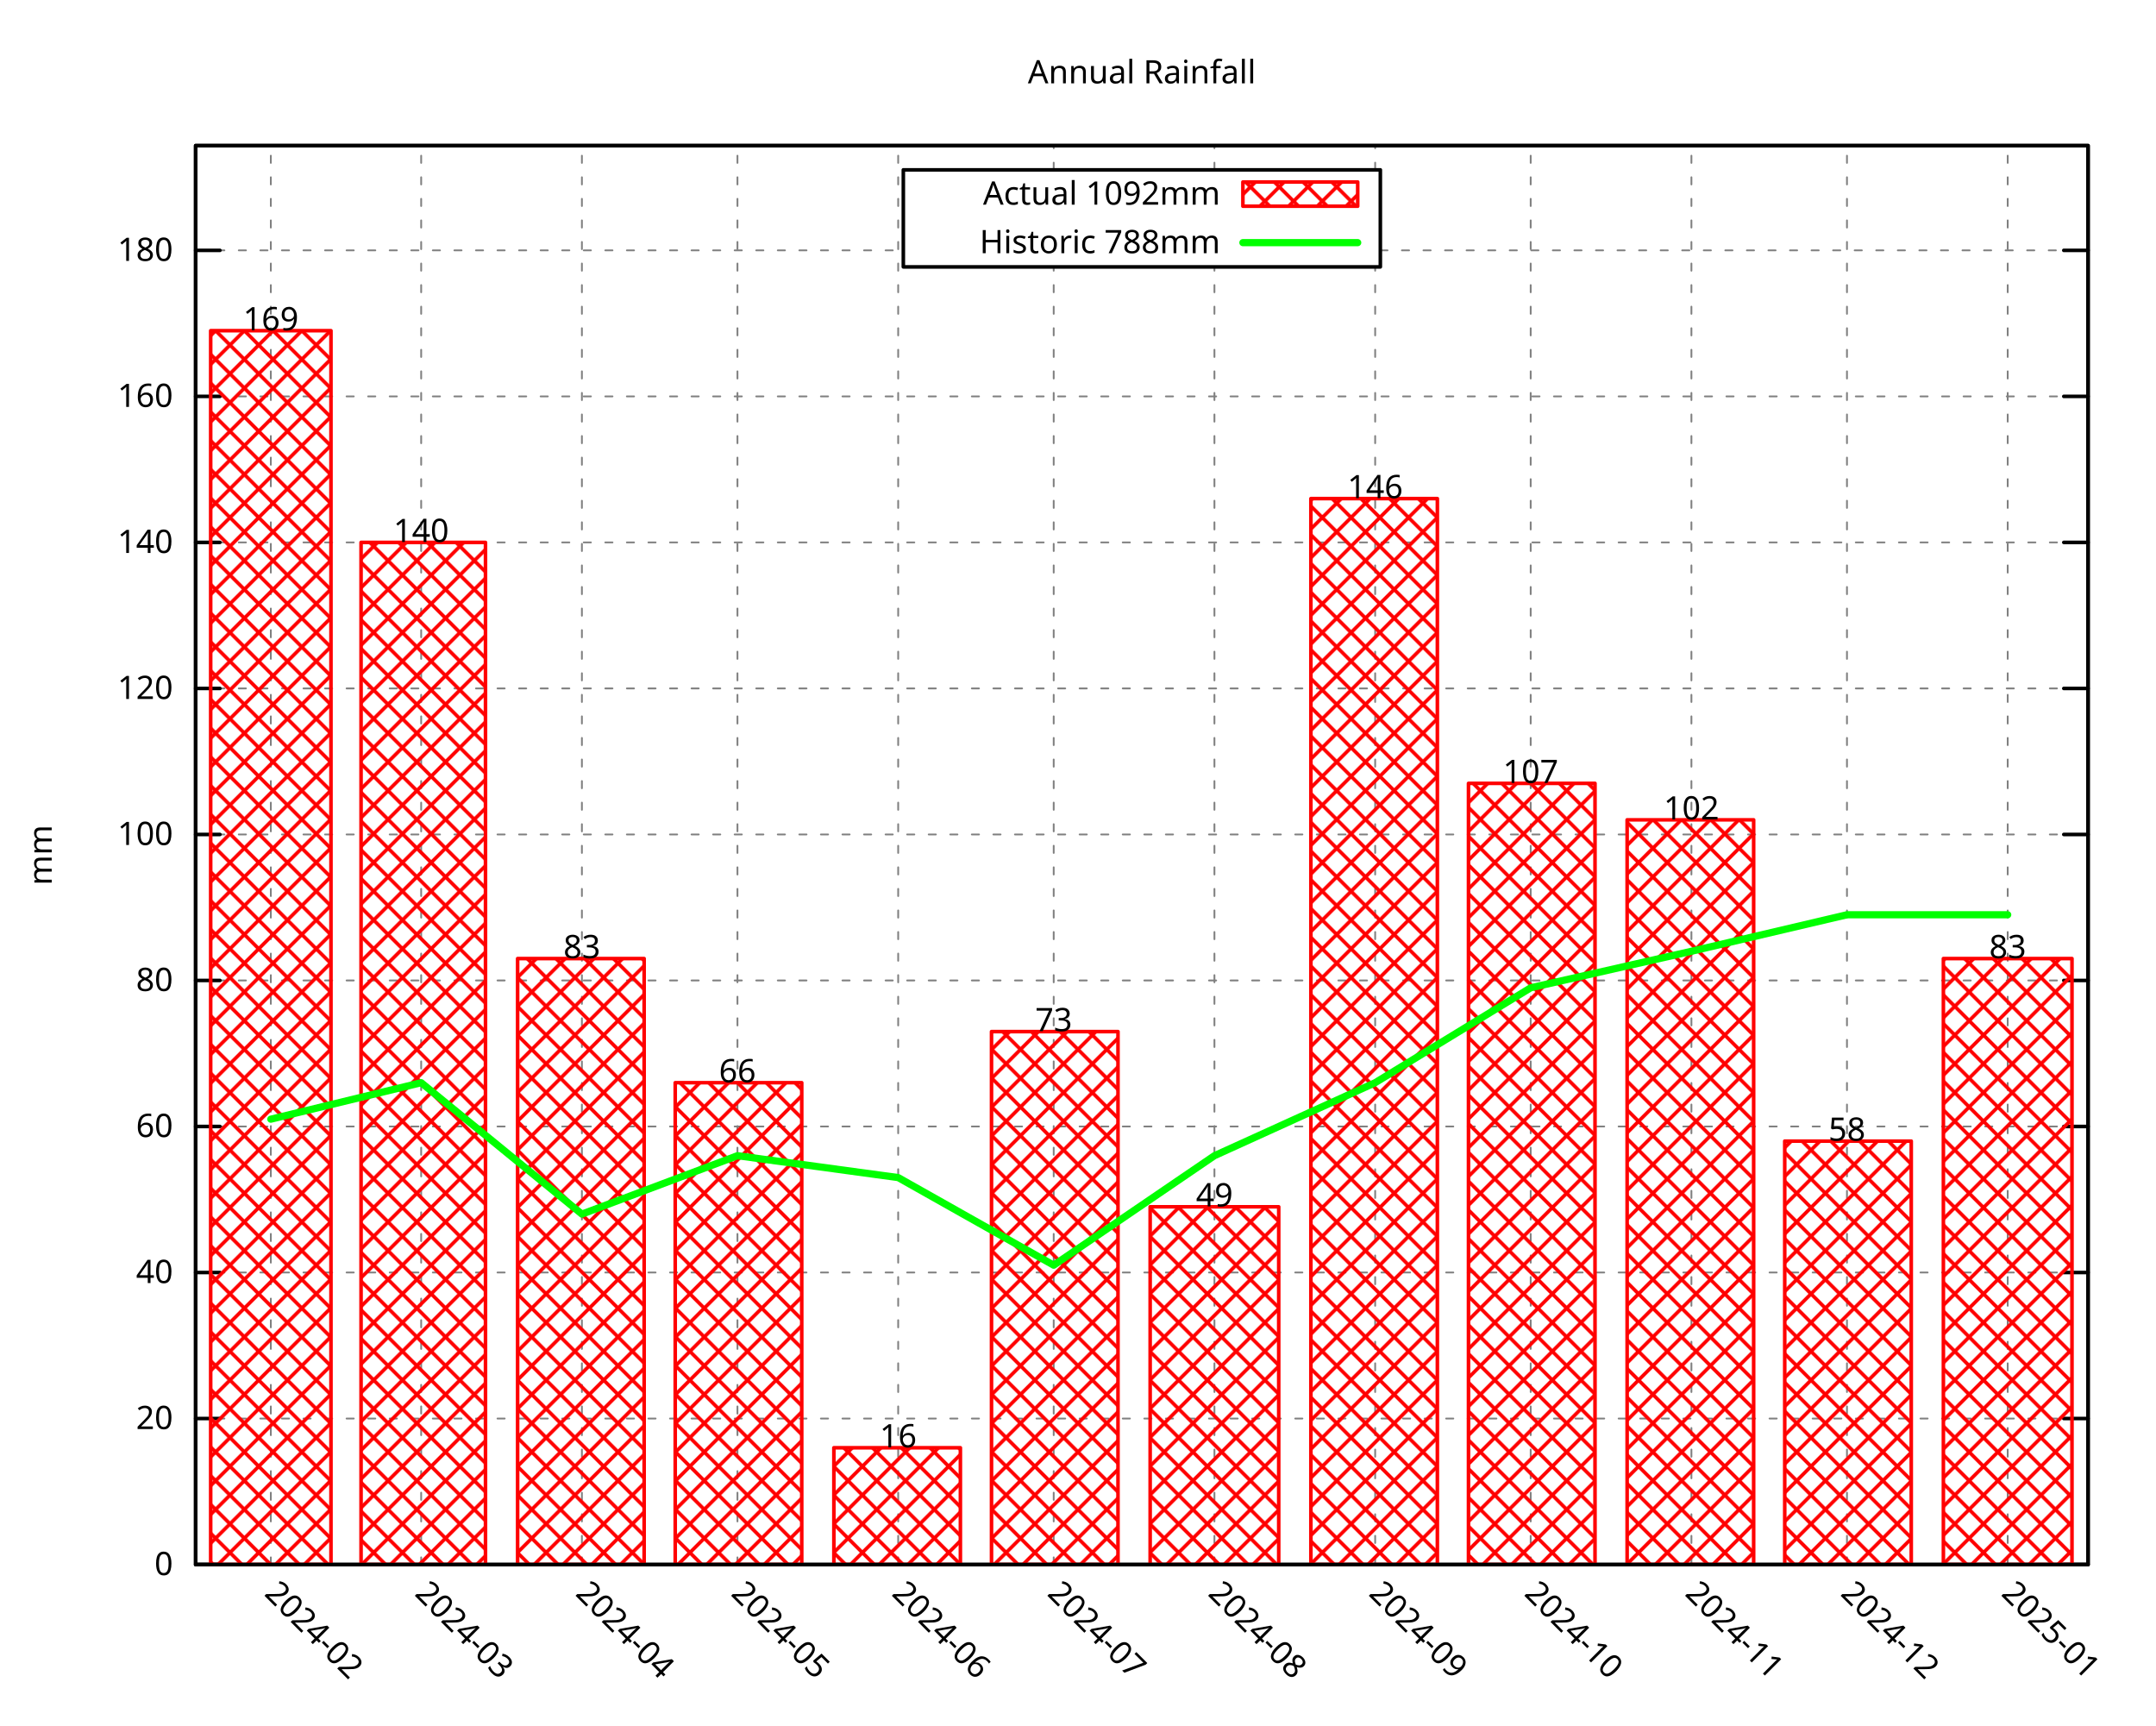
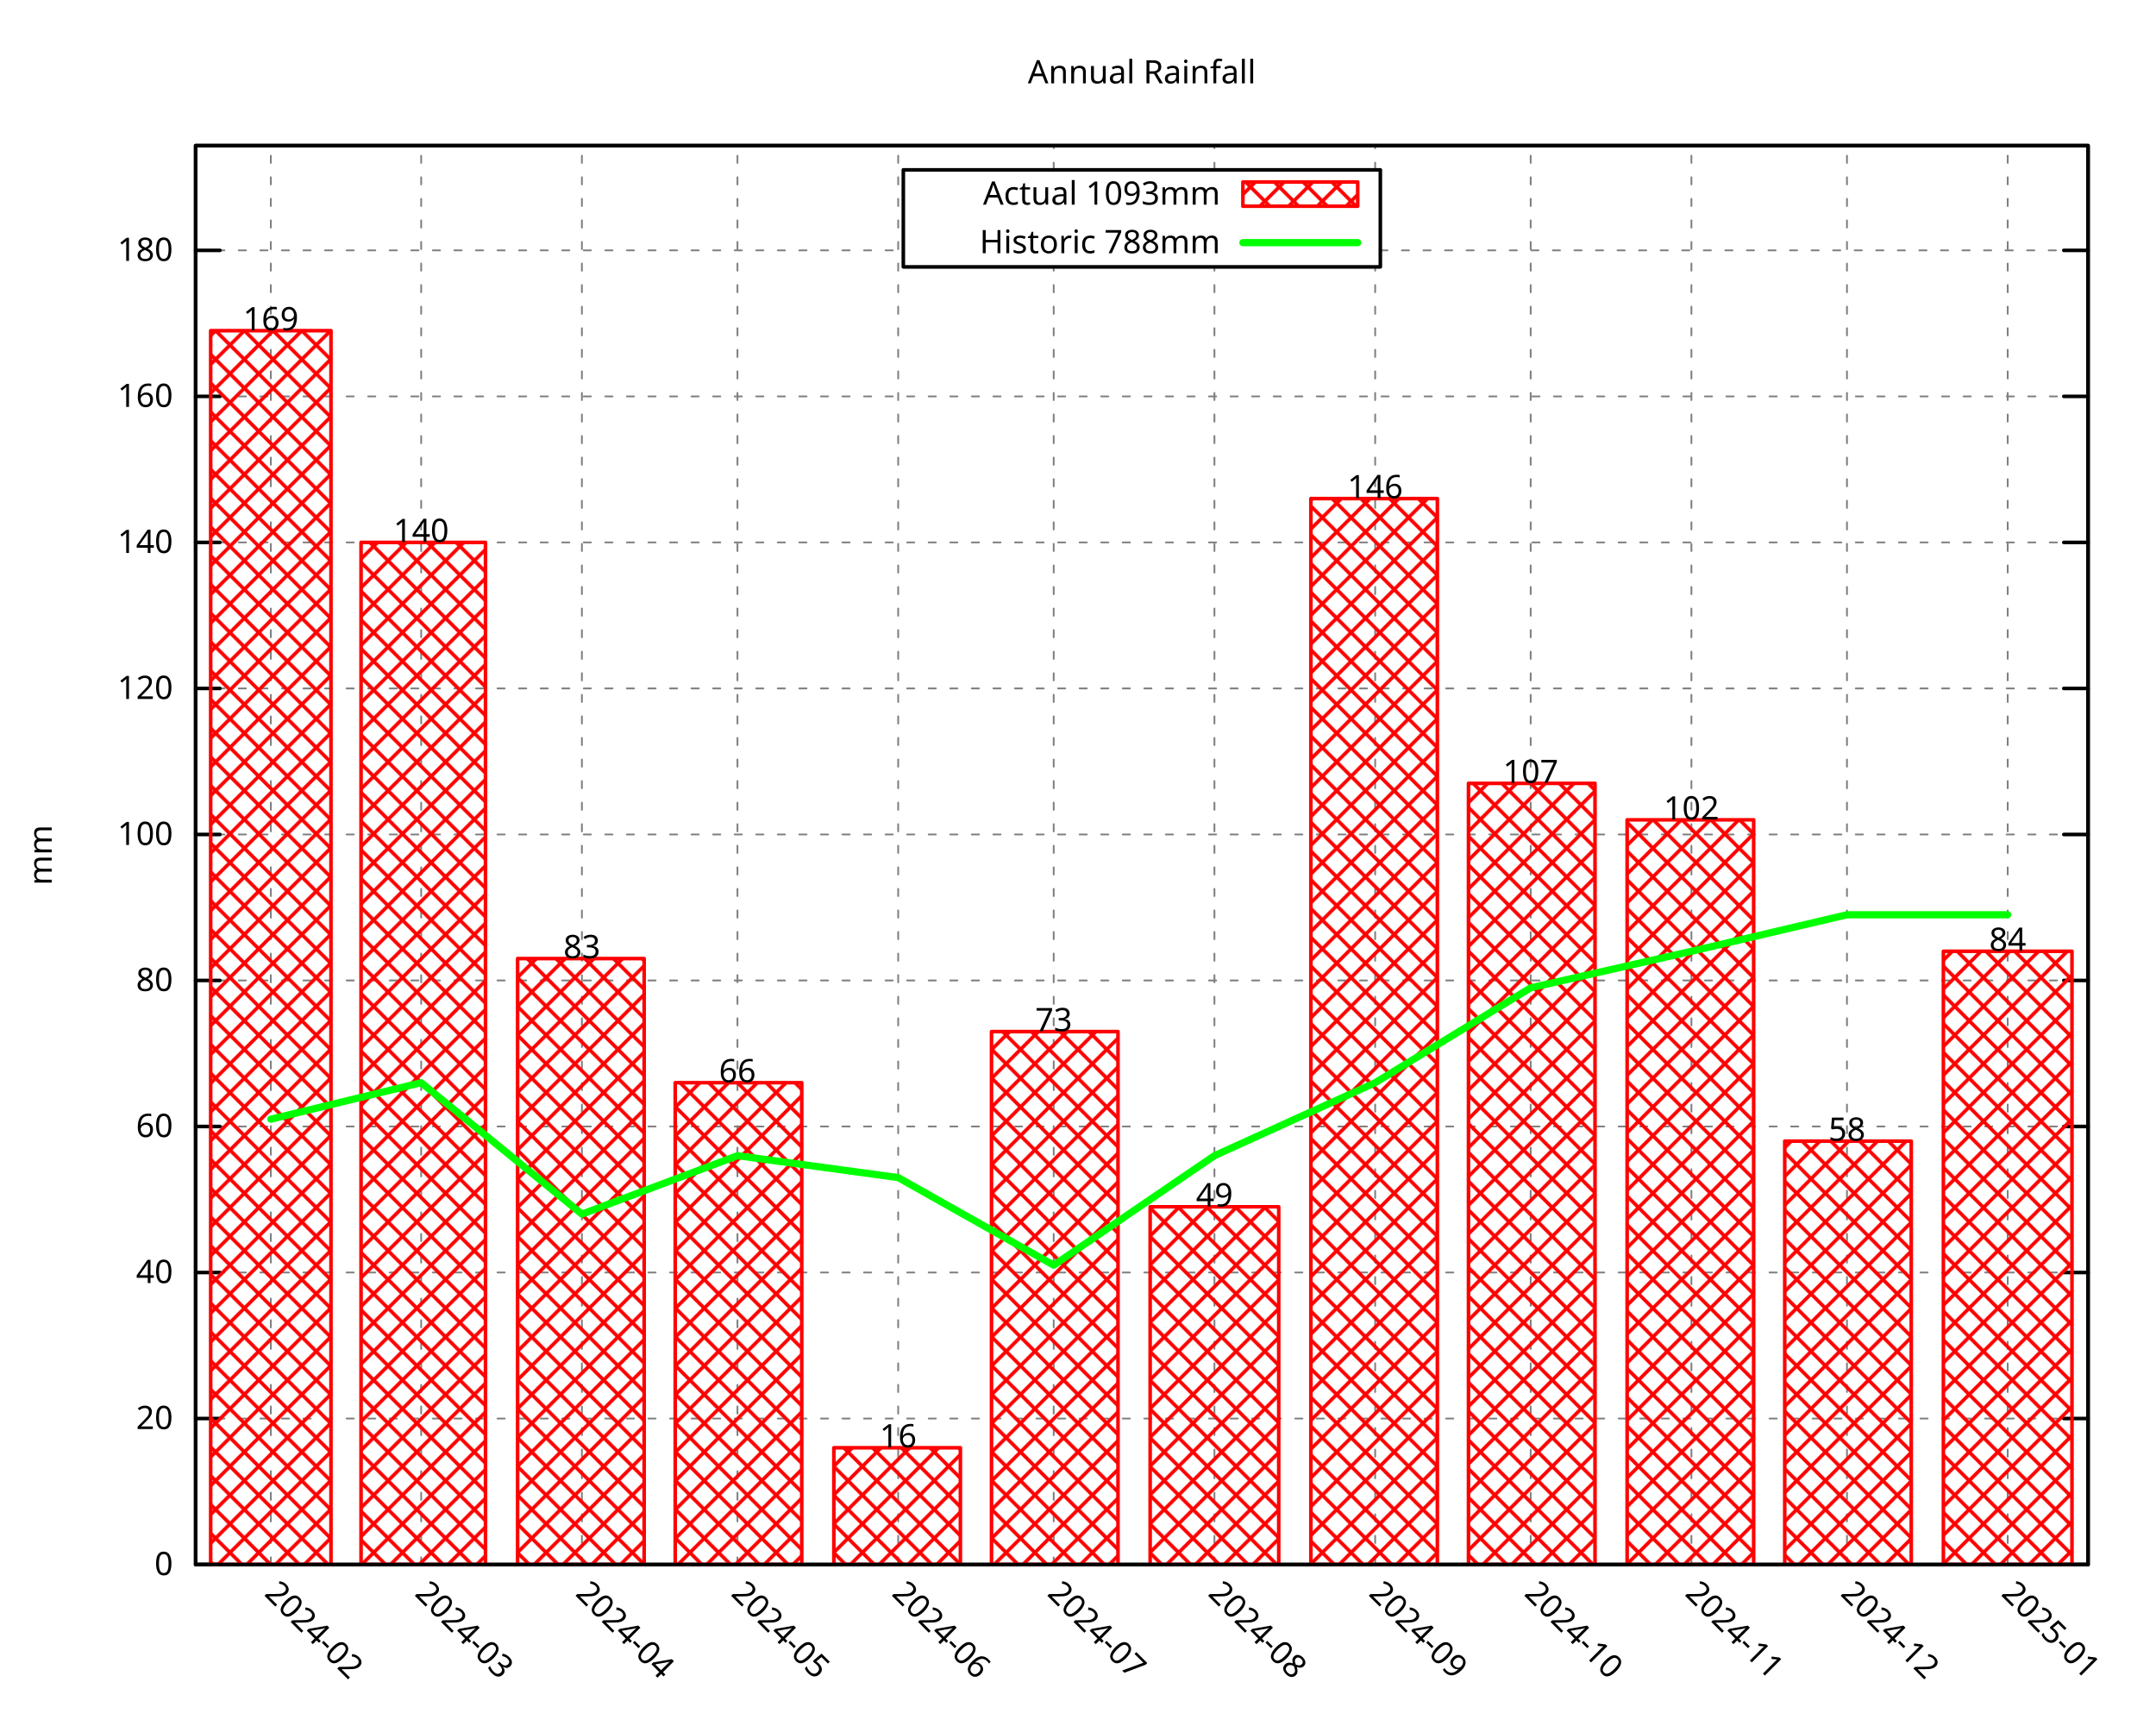
<svg xmlns="http://www.w3.org/2000/svg" xmlns:xlink="http://www.w3.org/1999/xlink" width="600" height="480" viewBox="0 0 600 480">
  <g id="gnuplot_canvas">
    <rect x="0" y="0" width="600" height="480" fill="none" />
    <defs>
      <circle id="gpDot" r="0.5" stroke-width="0.5" stroke="currentColor" />
      <path id="gpPt0" stroke-width="0.296" stroke="currentColor" d="M-1,0 h2 M0,-1 v2" />
      <path id="gpPt1" stroke-width="0.296" stroke="currentColor" d="M-1,-1 L1,1 M1,-1 L-1,1" />
      <path id="gpPt2" stroke-width="0.296" stroke="currentColor" d="M-1,0 L1,0 M0,-1 L0,1 M-1,-1 L1,1 M-1,1 L1,-1" />
      <rect id="gpPt3" stroke-width="0.296" stroke="currentColor" x="-1" y="-1" width="2" height="2" />
      <rect id="gpPt4" stroke-width="0.296" stroke="currentColor" fill="currentColor" x="-1" y="-1" width="2" height="2" />
      <circle id="gpPt5" stroke-width="0.296" stroke="currentColor" cx="0" cy="0" r="1" />
      <use xlink:href="#gpPt5" id="gpPt6" fill="currentColor" stroke="none" />
      <path id="gpPt7" stroke-width="0.296" stroke="currentColor" d="M0,-1.33 L-1.33,0.67 L1.33,0.67 z" />
      <use xlink:href="#gpPt7" id="gpPt8" fill="currentColor" stroke="none" />
      <use xlink:href="#gpPt7" id="gpPt9" stroke="currentColor" transform="rotate(180)" />
      <use xlink:href="#gpPt9" id="gpPt10" fill="currentColor" stroke="none" />
      <use xlink:href="#gpPt3" id="gpPt11" stroke="currentColor" transform="rotate(45)" />
      <use xlink:href="#gpPt11" id="gpPt12" fill="currentColor" stroke="none" />
      <path id="gpPt13" stroke-width="0.296" stroke="currentColor" d="M0,1.330 L1.265,0.411 L0.782,-1.067 L-0.782,-1.076 L-1.265,0.411 z" />
      <use xlink:href="#gpPt13" id="gpPt14" fill="currentColor" stroke="none" />
      <filter id="textbox" filterUnits="objectBoundingBox" x="0" y="0" height="1" width="1">
        <feFlood flood-color="white" flood-opacity="1" result="bgnd" />
        <feComposite in="SourceGraphic" in2="bgnd" operator="atop" />
      </filter>
      <filter id="greybox" filterUnits="objectBoundingBox" x="0" y="0" height="1" width="1">
        <feFlood flood-color="lightgrey" flood-opacity="1" result="grey" />
        <feComposite in="SourceGraphic" in2="grey" operator="atop" />
      </filter>
    </defs>
    <g fill="none" color="white" stroke="currentColor" stroke-width="1.00" stroke-linecap="round" stroke-linejoin="round">
</g>
    <g fill="none" color="black" stroke="currentColor" stroke-width="1.00" stroke-linecap="round" stroke-linejoin="round">
</g>
    <g fill="none" color="black" stroke="black" stroke-width="0.50" stroke-linecap="round" stroke-linejoin="round">
</g>
    <g fill="none" color="gray" stroke="currentColor" stroke-width="0.50" stroke-linecap="round" stroke-linejoin="round">
      <path stroke="gray" stroke-dasharray="2,4" class="gridline" d="M54.45,435.32 L581.09,435.32  " />
    </g>
    <g fill="none" color="gray" stroke="gray" stroke-width="1.00" stroke-linecap="round" stroke-linejoin="round">
</g>
    <g fill="none" color="black" stroke="currentColor" stroke-width="1.00" stroke-linecap="round" stroke-linejoin="round">
      <path stroke="black" d="M54.45,435.32 L61.20,435.32 M581.09,435.32 L574.34,435.32  " />
      <g transform="translate(48.15,438.25)" stroke="none" fill="black" font-family="Droid Sans" font-size="9.00" text-anchor="end">
        <text>
          <tspan font-family="Droid Sans"> 0</tspan>
        </text>
      </g>
    </g>
    <g fill="none" color="black" stroke="currentColor" stroke-width="1.00" stroke-linecap="round" stroke-linejoin="round">
</g>
    <g fill="none" color="black" stroke="black" stroke-width="0.50" stroke-linecap="round" stroke-linejoin="round">
</g>
    <g fill="none" color="gray" stroke="currentColor" stroke-width="0.50" stroke-linecap="round" stroke-linejoin="round">
      <path stroke="gray" stroke-dasharray="2,4" class="gridline" d="M54.45,394.69 L581.09,394.69  " />
    </g>
    <g fill="none" color="gray" stroke="gray" stroke-width="1.00" stroke-linecap="round" stroke-linejoin="round">
</g>
    <g fill="none" color="black" stroke="currentColor" stroke-width="1.00" stroke-linecap="round" stroke-linejoin="round">
      <path stroke="black" d="M54.45,394.69 L61.20,394.69 M581.09,394.69 L574.34,394.69  " />
      <g transform="translate(48.15,397.62)" stroke="none" fill="black" font-family="Droid Sans" font-size="9.00" text-anchor="end">
        <text>
          <tspan font-family="Droid Sans"> 20</tspan>
        </text>
      </g>
    </g>
    <g fill="none" color="black" stroke="currentColor" stroke-width="1.00" stroke-linecap="round" stroke-linejoin="round">
</g>
    <g fill="none" color="black" stroke="black" stroke-width="0.50" stroke-linecap="round" stroke-linejoin="round">
</g>
    <g fill="none" color="gray" stroke="currentColor" stroke-width="0.50" stroke-linecap="round" stroke-linejoin="round">
      <path stroke="gray" stroke-dasharray="2,4" class="gridline" d="M54.45,354.06 L581.09,354.06  " />
    </g>
    <g fill="none" color="gray" stroke="gray" stroke-width="1.00" stroke-linecap="round" stroke-linejoin="round">
</g>
    <g fill="none" color="black" stroke="currentColor" stroke-width="1.00" stroke-linecap="round" stroke-linejoin="round">
      <path stroke="black" d="M54.45,354.06 L61.20,354.06 M581.09,354.06 L574.34,354.06  " />
      <g transform="translate(48.15,356.99)" stroke="none" fill="black" font-family="Droid Sans" font-size="9.00" text-anchor="end">
        <text>
          <tspan font-family="Droid Sans"> 40</tspan>
        </text>
      </g>
    </g>
    <g fill="none" color="black" stroke="currentColor" stroke-width="1.00" stroke-linecap="round" stroke-linejoin="round">
</g>
    <g fill="none" color="black" stroke="black" stroke-width="0.50" stroke-linecap="round" stroke-linejoin="round">
</g>
    <g fill="none" color="gray" stroke="currentColor" stroke-width="0.50" stroke-linecap="round" stroke-linejoin="round">
      <path stroke="gray" stroke-dasharray="2,4" class="gridline" d="M54.45,313.43 L581.09,313.43  " />
    </g>
    <g fill="none" color="gray" stroke="gray" stroke-width="1.00" stroke-linecap="round" stroke-linejoin="round">
</g>
    <g fill="none" color="black" stroke="currentColor" stroke-width="1.00" stroke-linecap="round" stroke-linejoin="round">
      <path stroke="black" d="M54.45,313.43 L61.20,313.43 M581.09,313.43 L574.34,313.43  " />
      <g transform="translate(48.15,316.36)" stroke="none" fill="black" font-family="Droid Sans" font-size="9.00" text-anchor="end">
        <text>
          <tspan font-family="Droid Sans"> 60</tspan>
        </text>
      </g>
    </g>
    <g fill="none" color="black" stroke="currentColor" stroke-width="1.00" stroke-linecap="round" stroke-linejoin="round">
</g>
    <g fill="none" color="black" stroke="black" stroke-width="0.50" stroke-linecap="round" stroke-linejoin="round">
</g>
    <g fill="none" color="gray" stroke="currentColor" stroke-width="0.50" stroke-linecap="round" stroke-linejoin="round">
      <path stroke="gray" stroke-dasharray="2,4" class="gridline" d="M54.45,272.80 L581.09,272.80  " />
    </g>
    <g fill="none" color="gray" stroke="gray" stroke-width="1.00" stroke-linecap="round" stroke-linejoin="round">
</g>
    <g fill="none" color="black" stroke="currentColor" stroke-width="1.00" stroke-linecap="round" stroke-linejoin="round">
      <path stroke="black" d="M54.45,272.80 L61.20,272.80 M581.09,272.80 L574.34,272.80  " />
      <g transform="translate(48.15,275.73)" stroke="none" fill="black" font-family="Droid Sans" font-size="9.00" text-anchor="end">
        <text>
          <tspan font-family="Droid Sans"> 80</tspan>
        </text>
      </g>
    </g>
    <g fill="none" color="black" stroke="currentColor" stroke-width="1.00" stroke-linecap="round" stroke-linejoin="round">
</g>
    <g fill="none" color="black" stroke="black" stroke-width="0.50" stroke-linecap="round" stroke-linejoin="round">
</g>
    <g fill="none" color="gray" stroke="currentColor" stroke-width="0.50" stroke-linecap="round" stroke-linejoin="round">
      <path stroke="gray" stroke-dasharray="2,4" class="gridline" d="M54.45,232.18 L581.09,232.18  " />
    </g>
    <g fill="none" color="gray" stroke="gray" stroke-width="1.00" stroke-linecap="round" stroke-linejoin="round">
</g>
    <g fill="none" color="black" stroke="currentColor" stroke-width="1.00" stroke-linecap="round" stroke-linejoin="round">
      <path stroke="black" d="M54.45,232.18 L61.20,232.18 M581.09,232.18 L574.34,232.18  " />
      <g transform="translate(48.15,235.11)" stroke="none" fill="black" font-family="Droid Sans" font-size="9.00" text-anchor="end">
        <text>
          <tspan font-family="Droid Sans"> 100</tspan>
        </text>
      </g>
    </g>
    <g fill="none" color="black" stroke="currentColor" stroke-width="1.00" stroke-linecap="round" stroke-linejoin="round">
</g>
    <g fill="none" color="black" stroke="black" stroke-width="0.50" stroke-linecap="round" stroke-linejoin="round">
</g>
    <g fill="none" color="gray" stroke="currentColor" stroke-width="0.50" stroke-linecap="round" stroke-linejoin="round">
      <path stroke="gray" stroke-dasharray="2,4" class="gridline" d="M54.45,191.55 L581.09,191.55  " />
    </g>
    <g fill="none" color="gray" stroke="gray" stroke-width="1.00" stroke-linecap="round" stroke-linejoin="round">
</g>
    <g fill="none" color="black" stroke="currentColor" stroke-width="1.00" stroke-linecap="round" stroke-linejoin="round">
      <path stroke="black" d="M54.45,191.55 L61.20,191.55 M581.09,191.55 L574.34,191.55  " />
      <g transform="translate(48.15,194.48)" stroke="none" fill="black" font-family="Droid Sans" font-size="9.00" text-anchor="end">
        <text>
          <tspan font-family="Droid Sans"> 120</tspan>
        </text>
      </g>
    </g>
    <g fill="none" color="black" stroke="currentColor" stroke-width="1.00" stroke-linecap="round" stroke-linejoin="round">
</g>
    <g fill="none" color="black" stroke="black" stroke-width="0.50" stroke-linecap="round" stroke-linejoin="round">
</g>
    <g fill="none" color="gray" stroke="currentColor" stroke-width="0.50" stroke-linecap="round" stroke-linejoin="round">
      <path stroke="gray" stroke-dasharray="2,4" class="gridline" d="M54.45,150.92 L581.09,150.92  " />
    </g>
    <g fill="none" color="gray" stroke="gray" stroke-width="1.00" stroke-linecap="round" stroke-linejoin="round">
</g>
    <g fill="none" color="black" stroke="currentColor" stroke-width="1.00" stroke-linecap="round" stroke-linejoin="round">
      <path stroke="black" d="M54.45,150.92 L61.20,150.92 M581.09,150.92 L574.34,150.92  " />
      <g transform="translate(48.15,153.85)" stroke="none" fill="black" font-family="Droid Sans" font-size="9.00" text-anchor="end">
        <text>
          <tspan font-family="Droid Sans"> 140</tspan>
        </text>
      </g>
    </g>
    <g fill="none" color="black" stroke="currentColor" stroke-width="1.00" stroke-linecap="round" stroke-linejoin="round">
</g>
    <g fill="none" color="black" stroke="black" stroke-width="0.50" stroke-linecap="round" stroke-linejoin="round">
</g>
    <g fill="none" color="gray" stroke="currentColor" stroke-width="0.50" stroke-linecap="round" stroke-linejoin="round">
      <path stroke="gray" stroke-dasharray="2,4" class="gridline" d="M54.45,110.29 L581.09,110.29  " />
    </g>
    <g fill="none" color="gray" stroke="gray" stroke-width="1.00" stroke-linecap="round" stroke-linejoin="round">
</g>
    <g fill="none" color="black" stroke="currentColor" stroke-width="1.00" stroke-linecap="round" stroke-linejoin="round">
      <path stroke="black" d="M54.45,110.29 L61.20,110.29 M581.09,110.29 L574.34,110.29  " />
      <g transform="translate(48.15,113.22)" stroke="none" fill="black" font-family="Droid Sans" font-size="9.00" text-anchor="end">
        <text>
          <tspan font-family="Droid Sans"> 160</tspan>
        </text>
      </g>
    </g>
    <g fill="none" color="black" stroke="currentColor" stroke-width="1.00" stroke-linecap="round" stroke-linejoin="round">
</g>
    <g fill="none" color="black" stroke="black" stroke-width="0.50" stroke-linecap="round" stroke-linejoin="round">
</g>
    <g fill="none" color="gray" stroke="currentColor" stroke-width="0.50" stroke-linecap="round" stroke-linejoin="round">
      <path stroke="gray" stroke-dasharray="2,4" class="gridline" d="M54.45,69.66 L251.39,69.66 M384.14,69.66 L581.09,69.66  " />
    </g>
    <g fill="none" color="gray" stroke="gray" stroke-width="1.00" stroke-linecap="round" stroke-linejoin="round">
</g>
    <g fill="none" color="black" stroke="currentColor" stroke-width="1.00" stroke-linecap="round" stroke-linejoin="round">
      <path stroke="black" d="M54.45,69.66 L61.20,69.66 M581.09,69.66 L574.34,69.66  " />
      <g transform="translate(48.15,72.59)" stroke="none" fill="black" font-family="Droid Sans" font-size="9.00" text-anchor="end">
        <text>
          <tspan font-family="Droid Sans"> 180</tspan>
        </text>
      </g>
    </g>
    <g fill="none" color="black" stroke="currentColor" stroke-width="1.00" stroke-linecap="round" stroke-linejoin="round">
</g>
    <g fill="none" color="black" stroke="black" stroke-width="0.50" stroke-linecap="round" stroke-linejoin="round">
</g>
    <g fill="none" color="gray" stroke="currentColor" stroke-width="0.50" stroke-linecap="round" stroke-linejoin="round">
      <path stroke="gray" stroke-dasharray="2,4" class="gridline" d="M75.37,435.32 L75.37,40.51  " />
    </g>
    <g fill="none" color="gray" stroke="gray" stroke-width="1.00" stroke-linecap="round" stroke-linejoin="round">
</g>
    <g fill="none" color="black" stroke="currentColor" stroke-width="1.00" stroke-linecap="round" stroke-linejoin="round">
      <path stroke="black" d="M75.37,435.32 M75.37,40.51  " />
      <g transform="translate(73.30,443.69) rotate(45.00)" stroke="none" fill="black" font-family="Droid Sans" font-size="9.00" text-anchor="start">
        <text>
          <tspan font-family="Droid Sans">2024-02</tspan>
        </text>
      </g>
    </g>
    <g fill="none" color="black" stroke="currentColor" stroke-width="1.00" stroke-linecap="round" stroke-linejoin="round">
</g>
    <g fill="none" color="black" stroke="black" stroke-width="0.50" stroke-linecap="round" stroke-linejoin="round">
</g>
    <g fill="none" color="gray" stroke="currentColor" stroke-width="0.50" stroke-linecap="round" stroke-linejoin="round">
      <path stroke="gray" stroke-dasharray="2,4" class="gridline" d="M117.21,435.32 L117.21,40.51  " />
    </g>
    <g fill="none" color="gray" stroke="gray" stroke-width="1.00" stroke-linecap="round" stroke-linejoin="round">
</g>
    <g fill="none" color="black" stroke="currentColor" stroke-width="1.00" stroke-linecap="round" stroke-linejoin="round">
      <path stroke="black" d="M117.21,435.32 M117.21,40.51  " />
      <g transform="translate(115.14,443.69) rotate(45.00)" stroke="none" fill="black" font-family="Droid Sans" font-size="9.00" text-anchor="start">
        <text>
          <tspan font-family="Droid Sans">2024-03</tspan>
        </text>
      </g>
    </g>
    <g fill="none" color="black" stroke="currentColor" stroke-width="1.00" stroke-linecap="round" stroke-linejoin="round">
</g>
    <g fill="none" color="black" stroke="black" stroke-width="0.50" stroke-linecap="round" stroke-linejoin="round">
</g>
    <g fill="none" color="gray" stroke="currentColor" stroke-width="0.50" stroke-linecap="round" stroke-linejoin="round">
      <path stroke="gray" stroke-dasharray="2,4" class="gridline" d="M161.94,435.32 L161.94,40.51  " />
    </g>
    <g fill="none" color="gray" stroke="gray" stroke-width="1.00" stroke-linecap="round" stroke-linejoin="round">
</g>
    <g fill="none" color="black" stroke="currentColor" stroke-width="1.00" stroke-linecap="round" stroke-linejoin="round">
      <path stroke="black" d="M161.94,435.32 M161.94,40.51  " />
      <g transform="translate(159.87,443.69) rotate(45.00)" stroke="none" fill="black" font-family="Droid Sans" font-size="9.00" text-anchor="start">
        <text>
          <tspan font-family="Droid Sans">2024-04</tspan>
        </text>
      </g>
    </g>
    <g fill="none" color="black" stroke="currentColor" stroke-width="1.00" stroke-linecap="round" stroke-linejoin="round">
</g>
    <g fill="none" color="black" stroke="black" stroke-width="0.50" stroke-linecap="round" stroke-linejoin="round">
</g>
    <g fill="none" color="gray" stroke="currentColor" stroke-width="0.50" stroke-linecap="round" stroke-linejoin="round">
      <path stroke="gray" stroke-dasharray="2,4" class="gridline" d="M205.23,435.32 L205.23,40.51  " />
    </g>
    <g fill="none" color="gray" stroke="gray" stroke-width="1.00" stroke-linecap="round" stroke-linejoin="round">
</g>
    <g fill="none" color="black" stroke="currentColor" stroke-width="1.00" stroke-linecap="round" stroke-linejoin="round">
      <path stroke="black" d="M205.23,435.32 M205.23,40.51  " />
      <g transform="translate(203.16,443.69) rotate(45.00)" stroke="none" fill="black" font-family="Droid Sans" font-size="9.00" text-anchor="start">
        <text>
          <tspan font-family="Droid Sans">2024-05</tspan>
        </text>
      </g>
    </g>
    <g fill="none" color="black" stroke="currentColor" stroke-width="1.00" stroke-linecap="round" stroke-linejoin="round">
</g>
    <g fill="none" color="black" stroke="black" stroke-width="0.50" stroke-linecap="round" stroke-linejoin="round">
</g>
    <g fill="none" color="gray" stroke="currentColor" stroke-width="0.50" stroke-linecap="round" stroke-linejoin="round">
      <path stroke="gray" stroke-dasharray="2,4" class="gridline" d="M249.96,435.32 L249.96,40.51  " />
    </g>
    <g fill="none" color="gray" stroke="gray" stroke-width="1.00" stroke-linecap="round" stroke-linejoin="round">
</g>
    <g fill="none" color="black" stroke="currentColor" stroke-width="1.00" stroke-linecap="round" stroke-linejoin="round">
      <path stroke="black" d="M249.96,435.32 M249.96,40.51  " />
      <g transform="translate(247.89,443.69) rotate(45.00)" stroke="none" fill="black" font-family="Droid Sans" font-size="9.00" text-anchor="start">
        <text>
          <tspan font-family="Droid Sans">2024-06</tspan>
        </text>
      </g>
    </g>
    <g fill="none" color="black" stroke="currentColor" stroke-width="1.00" stroke-linecap="round" stroke-linejoin="round">
</g>
    <g fill="none" color="black" stroke="black" stroke-width="0.50" stroke-linecap="round" stroke-linejoin="round">
</g>
    <g fill="none" color="gray" stroke="currentColor" stroke-width="0.50" stroke-linecap="round" stroke-linejoin="round">
      <path stroke="gray" stroke-dasharray="2,4" class="gridline" d="M293.24,435.32 L293.24,74.26 M293.24,47.26 L293.24,40.51  " />
    </g>
    <g fill="none" color="gray" stroke="gray" stroke-width="1.00" stroke-linecap="round" stroke-linejoin="round">
</g>
    <g fill="none" color="black" stroke="currentColor" stroke-width="1.00" stroke-linecap="round" stroke-linejoin="round">
      <path stroke="black" d="M293.24,435.32 M293.24,40.51  " />
      <g transform="translate(291.17,443.69) rotate(45.00)" stroke="none" fill="black" font-family="Droid Sans" font-size="9.00" text-anchor="start">
        <text>
          <tspan font-family="Droid Sans">2024-07</tspan>
        </text>
      </g>
    </g>
    <g fill="none" color="black" stroke="currentColor" stroke-width="1.00" stroke-linecap="round" stroke-linejoin="round">
</g>
    <g fill="none" color="black" stroke="black" stroke-width="0.50" stroke-linecap="round" stroke-linejoin="round">
</g>
    <g fill="none" color="gray" stroke="currentColor" stroke-width="0.50" stroke-linecap="round" stroke-linejoin="round">
      <path stroke="gray" stroke-dasharray="2,4" class="gridline" d="M337.97,435.32 L337.97,74.26 M337.97,47.26 L337.97,40.51  " />
    </g>
    <g fill="none" color="gray" stroke="gray" stroke-width="1.00" stroke-linecap="round" stroke-linejoin="round">
</g>
    <g fill="none" color="black" stroke="currentColor" stroke-width="1.00" stroke-linecap="round" stroke-linejoin="round">
      <path stroke="black" d="M337.97,435.32 M337.97,40.51  " />
      <g transform="translate(335.90,443.69) rotate(45.00)" stroke="none" fill="black" font-family="Droid Sans" font-size="9.00" text-anchor="start">
        <text>
          <tspan font-family="Droid Sans">2024-08</tspan>
        </text>
      </g>
    </g>
    <g fill="none" color="black" stroke="currentColor" stroke-width="1.00" stroke-linecap="round" stroke-linejoin="round">
</g>
    <g fill="none" color="black" stroke="black" stroke-width="0.50" stroke-linecap="round" stroke-linejoin="round">
</g>
    <g fill="none" color="gray" stroke="currentColor" stroke-width="0.50" stroke-linecap="round" stroke-linejoin="round">
      <path stroke="gray" stroke-dasharray="2,4" class="gridline" d="M382.70,435.32 L382.70,74.26 M382.70,47.26 L382.70,40.51  " />
    </g>
    <g fill="none" color="gray" stroke="gray" stroke-width="1.00" stroke-linecap="round" stroke-linejoin="round">
</g>
    <g fill="none" color="black" stroke="currentColor" stroke-width="1.00" stroke-linecap="round" stroke-linejoin="round">
      <path stroke="black" d="M382.70,435.32 M382.70,40.51  " />
      <g transform="translate(380.63,443.69) rotate(45.00)" stroke="none" fill="black" font-family="Droid Sans" font-size="9.00" text-anchor="start">
        <text>
          <tspan font-family="Droid Sans">2024-09</tspan>
        </text>
      </g>
    </g>
    <g fill="none" color="black" stroke="currentColor" stroke-width="1.00" stroke-linecap="round" stroke-linejoin="round">
</g>
    <g fill="none" color="black" stroke="black" stroke-width="0.50" stroke-linecap="round" stroke-linejoin="round">
</g>
    <g fill="none" color="gray" stroke="currentColor" stroke-width="0.50" stroke-linecap="round" stroke-linejoin="round">
      <path stroke="gray" stroke-dasharray="2,4" class="gridline" d="M425.98,435.32 L425.98,40.51  " />
    </g>
    <g fill="none" color="gray" stroke="gray" stroke-width="1.00" stroke-linecap="round" stroke-linejoin="round">
</g>
    <g fill="none" color="black" stroke="currentColor" stroke-width="1.00" stroke-linecap="round" stroke-linejoin="round">
      <path stroke="black" d="M425.98,435.32 M425.98,40.51  " />
      <g transform="translate(423.91,443.69) rotate(45.00)" stroke="none" fill="black" font-family="Droid Sans" font-size="9.00" text-anchor="start">
        <text>
          <tspan font-family="Droid Sans">2024-10</tspan>
        </text>
      </g>
    </g>
    <g fill="none" color="black" stroke="currentColor" stroke-width="1.00" stroke-linecap="round" stroke-linejoin="round">
</g>
    <g fill="none" color="black" stroke="black" stroke-width="0.50" stroke-linecap="round" stroke-linejoin="round">
</g>
    <g fill="none" color="gray" stroke="currentColor" stroke-width="0.50" stroke-linecap="round" stroke-linejoin="round">
      <path stroke="gray" stroke-dasharray="2,4" class="gridline" d="M470.71,435.32 L470.71,40.51  " />
    </g>
    <g fill="none" color="gray" stroke="gray" stroke-width="1.00" stroke-linecap="round" stroke-linejoin="round">
</g>
    <g fill="none" color="black" stroke="currentColor" stroke-width="1.00" stroke-linecap="round" stroke-linejoin="round">
      <path stroke="black" d="M470.71,435.32 M470.71,40.51  " />
      <g transform="translate(468.64,443.69) rotate(45.00)" stroke="none" fill="black" font-family="Droid Sans" font-size="9.00" text-anchor="start">
        <text>
          <tspan font-family="Droid Sans">2024-11</tspan>
        </text>
      </g>
    </g>
    <g fill="none" color="black" stroke="currentColor" stroke-width="1.00" stroke-linecap="round" stroke-linejoin="round">
</g>
    <g fill="none" color="black" stroke="black" stroke-width="0.50" stroke-linecap="round" stroke-linejoin="round">
</g>
    <g fill="none" color="gray" stroke="currentColor" stroke-width="0.50" stroke-linecap="round" stroke-linejoin="round">
      <path stroke="gray" stroke-dasharray="2,4" class="gridline" d="M514.00,435.32 L514.00,40.51  " />
    </g>
    <g fill="none" color="gray" stroke="gray" stroke-width="1.00" stroke-linecap="round" stroke-linejoin="round">
</g>
    <g fill="none" color="black" stroke="currentColor" stroke-width="1.00" stroke-linecap="round" stroke-linejoin="round">
      <path stroke="black" d="M514.00,435.32 M514.00,40.51  " />
      <g transform="translate(511.93,443.69) rotate(45.00)" stroke="none" fill="black" font-family="Droid Sans" font-size="9.00" text-anchor="start">
        <text>
          <tspan font-family="Droid Sans">2024-12</tspan>
        </text>
      </g>
    </g>
    <g fill="none" color="black" stroke="currentColor" stroke-width="1.00" stroke-linecap="round" stroke-linejoin="round">
</g>
    <g fill="none" color="black" stroke="black" stroke-width="0.50" stroke-linecap="round" stroke-linejoin="round">
</g>
    <g fill="none" color="gray" stroke="currentColor" stroke-width="0.50" stroke-linecap="round" stroke-linejoin="round">
      <path stroke="gray" stroke-dasharray="2,4" class="gridline" d="M558.73,435.32 L558.73,40.51  " />
    </g>
    <g fill="none" color="gray" stroke="gray" stroke-width="1.00" stroke-linecap="round" stroke-linejoin="round">
</g>
    <g fill="none" color="black" stroke="currentColor" stroke-width="1.00" stroke-linecap="round" stroke-linejoin="round">
      <path stroke="black" d="M558.73,435.32 M558.73,40.51  " />
      <g transform="translate(556.66,443.69) rotate(45.00)" stroke="none" fill="black" font-family="Droid Sans" font-size="9.00" text-anchor="start">
        <text>
          <tspan font-family="Droid Sans">2025-01</tspan>
        </text>
      </g>
    </g>
    <g fill="none" color="black" stroke="currentColor" stroke-width="1.00" stroke-linecap="round" stroke-linejoin="round">
</g>
    <g fill="none" color="black" stroke="currentColor" stroke-width="1.00" stroke-linecap="round" stroke-linejoin="round">
      <path stroke="black" d="M54.45,40.51 L54.45,435.32 L581.09,435.32 L581.09,40.51 L54.45,40.51 Z  " />
    </g>
    <g fill="none" color="black" stroke="currentColor" stroke-width="1.00" stroke-linecap="round" stroke-linejoin="round">
</g>
    <g fill="none" color="black" stroke="currentColor" stroke-width="1.00" stroke-linecap="round" stroke-linejoin="round">
      <path stroke="black" d="M251.39,74.26 L251.39,47.26 L384.14,47.26 L384.14,74.26 L251.39,74.26 Z  " />
    </g>
    <g id="gnuplot_plot_1">
      <g fill="none" color="black" stroke="currentColor" stroke-width="1.00" stroke-linecap="round" stroke-linejoin="round">
        <g transform="translate(339.59,56.94)" stroke="none" fill="black" font-family="Droid Sans" font-size="9.00" text-anchor="end">
          <text>
-             <tspan font-family="Droid Sans">Actual 1092mm</tspan>
+             <tspan font-family="Droid Sans">Actual 1093mm</tspan>
          </text>
        </g>
      </g>
      <g fill="none" color="black" stroke="currentColor" stroke-width="1.00" stroke-linecap="round" stroke-linejoin="round">
        <defs>
          <pattern id="gpPat1" patternUnits="userSpaceOnUse" x="0" y="0" width="8" height="8">
            <path style="fill:none; stroke:rgb(255,0,0)" d="M0,0 L8,8 M0,8 L8,0" />
          </pattern>
        </defs>
        <g stroke="none" shape-rendering="crispEdges">
          <polygon fill="url(#gpPat1)" points="345.89,57.38 377.84,57.38 377.84,50.63 345.89,50.63 " />
        </g>
        <path stroke="rgb(255,   0,   0)" d="M345.89,57.38 L377.84,57.38 L377.84,50.64 L345.89,50.64 L345.89,57.38 Z  " />
      </g>
      <g fill="none" color="black" stroke="currentColor" stroke-width="1.00" stroke-linecap="round" stroke-linejoin="round">
        <defs>
          <pattern id="gpPat2" patternUnits="userSpaceOnUse" x="0" y="0" width="8" height="8">
            <path style="fill:none; stroke:rgb(255,0,0)" d="M0,0 L8,8 M0,8 L8,0" />
          </pattern>
        </defs>
        <g stroke="none" shape-rendering="crispEdges">
          <polygon fill="url(#gpPat2)" points="58.63,435.32 92.12,435.32 92.12,92.00 58.63,92.00 " />
        </g>
        <path stroke="rgb(255,   0,   0)" d="M58.63,435.32 L58.63,92.01 L92.11,92.01 L92.11,435.32 L58.63,435.32 Z  " />
        <g stroke="none" shape-rendering="crispEdges">
          <polygon fill="url(#gpPat2)" points="100.48,435.32 135.12,435.32 135.12,150.91 100.48,150.91 " />
        </g>
        <path stroke="rgb(255,   0,   0)" d="M100.48,435.32 L100.48,150.92 L135.11,150.92 L135.11,435.32 L100.48,435.32 Z  " />
        <g stroke="none" shape-rendering="crispEdges">
          <polygon fill="url(#gpPat2)" points="144.05,435.32 179.27,435.32 179.27,266.70 144.05,266.70 " />
        </g>
        <path stroke="rgb(255,   0,   0)" d="M144.05,435.32 L144.05,266.71 L179.26,266.71 L179.26,435.32 L144.05,435.32 Z  " />
        <g stroke="none" shape-rendering="crispEdges">
          <polygon fill="url(#gpPat2)" points="187.91,435.32 223.13,435.32 223.13,301.24 187.91,301.24 " />
        </g>
        <path stroke="rgb(255,   0,   0)" d="M187.91,435.32 L187.91,301.25 L223.12,301.25 L223.12,435.32 L187.91,435.32 Z  " />
        <g stroke="none" shape-rendering="crispEdges">
          <polygon fill="url(#gpPat2)" points="232.06,435.32 267.28,435.32 267.28,402.81 232.06,402.81 " />
        </g>
        <path stroke="rgb(255,   0,   0)" d="M232.06,435.32 L232.06,402.82 L267.27,402.82 L267.27,435.32 L232.06,435.32 Z  " />
        <g stroke="none" shape-rendering="crispEdges">
          <polygon fill="url(#gpPat2)" points="275.93,435.32 311.14,435.32 311.14,287.02 275.93,287.02 " />
        </g>
        <path stroke="rgb(255,   0,   0)" d="M275.93,435.32 L275.93,287.03 L311.13,287.03 L311.13,435.32 L275.93,435.32 Z  " />
        <g stroke="none" shape-rendering="crispEdges">
          <polygon fill="url(#gpPat2)" points="320.08,435.32 355.87,435.32 355.87,335.77 320.08,335.77 " />
        </g>
        <path stroke="rgb(255,   0,   0)" d="M320.08,435.32 L320.08,335.78 L355.86,335.78 L355.86,435.32 L320.08,435.32 Z  " />
        <g stroke="none" shape-rendering="crispEdges">
          <polygon fill="url(#gpPat2)" points="364.81,435.32 400.02,435.32 400.02,138.72 364.81,138.72 " />
        </g>
        <path stroke="rgb(255,   0,   0)" d="M364.81,435.32 L364.81,138.73 L400.01,138.73 L400.01,435.32 L364.81,435.32 Z  " />
        <g stroke="none" shape-rendering="crispEdges">
          <polygon fill="url(#gpPat2)" points="408.67,435.32 443.89,435.32 443.89,217.95 408.67,217.95 " />
        </g>
        <path stroke="rgb(255,   0,   0)" d="M408.67,435.32 L408.67,217.96 L443.88,217.96 L443.88,435.32 L408.67,435.32 Z  " />
        <g stroke="none" shape-rendering="crispEdges">
          <polygon fill="url(#gpPat2)" points="452.82,435.32 488.04,435.32 488.04,228.10 452.82,228.10 " />
        </g>
        <path stroke="rgb(255,   0,   0)" d="M452.82,435.32 L452.82,228.11 L488.03,228.11 L488.03,435.32 L452.82,435.32 Z  " />
        <g stroke="none" shape-rendering="crispEdges">
          <polygon fill="url(#gpPat2)" points="496.68,435.32 531.90,435.32 531.90,317.49 496.68,317.49 " />
        </g>
        <path stroke="rgb(255,   0,   0)" d="M496.68,435.32 L496.68,317.50 L531.89,317.50 L531.89,435.32 L496.68,435.32 Z  " />
        <g stroke="none" shape-rendering="crispEdges">
-           <polygon fill="url(#gpPat2)" points="540.83,435.32 576.63,435.32 576.63,266.70 540.83,266.70 " />
-         </g>
-         <path stroke="rgb(255,   0,   0)" d="M540.83,435.32 L540.83,266.71 L576.62,266.71 L576.62,435.32 L540.83,435.32 Z  " />
+           <polygon fill="url(#gpPat2)" points="540.83,435.32 576.63,435.32 576.63,264.67 540.83,264.67 " />
+         </g>
+         <path stroke="rgb(255,   0,   0)" d="M540.83,435.32 L540.83,264.68 L576.62,264.68 L576.62,435.32 L540.83,435.32 Z  " />
      </g>
    </g>
    <g id="gnuplot_plot_2" fill="none">
      <g fill="none" color="black" stroke="currentColor" stroke-width="1.00" stroke-linecap="round" stroke-linejoin="round">
        <g transform="translate(75.37,91.89)" stroke="none" fill="black" font-family="Droid Sans" font-size="9.00" text-anchor="middle">
          <text>
            <tspan font-family="Droid Sans">169</tspan>
          </text>
        </g>
        <g transform="translate(117.21,150.80)" stroke="none" fill="black" font-family="Droid Sans" font-size="9.00" text-anchor="middle">
          <text>
            <tspan font-family="Droid Sans">140</tspan>
          </text>
        </g>
        <g transform="translate(161.94,266.59)" stroke="none" fill="black" font-family="Droid Sans" font-size="9.00" text-anchor="middle">
          <text>
            <tspan font-family="Droid Sans">83</tspan>
          </text>
        </g>
        <g transform="translate(205.23,301.13)" stroke="none" fill="black" font-family="Droid Sans" font-size="9.00" text-anchor="middle">
          <text>
            <tspan font-family="Droid Sans">66</tspan>
          </text>
        </g>
        <g transform="translate(249.96,402.70)" stroke="none" fill="black" font-family="Droid Sans" font-size="9.00" text-anchor="middle">
          <text>
            <tspan font-family="Droid Sans">16</tspan>
          </text>
        </g>
        <g transform="translate(293.24,286.91)" stroke="none" fill="black" font-family="Droid Sans" font-size="9.00" text-anchor="middle">
          <text>
            <tspan font-family="Droid Sans">73</tspan>
          </text>
        </g>
        <g transform="translate(337.97,335.66)" stroke="none" fill="black" font-family="Droid Sans" font-size="9.00" text-anchor="middle">
          <text>
            <tspan font-family="Droid Sans">49</tspan>
          </text>
        </g>
        <g transform="translate(382.70,138.61)" stroke="none" fill="black" font-family="Droid Sans" font-size="9.00" text-anchor="middle">
          <text>
            <tspan font-family="Droid Sans">146</tspan>
          </text>
        </g>
        <g transform="translate(425.98,217.84)" stroke="none" fill="black" font-family="Droid Sans" font-size="9.00" text-anchor="middle">
          <text>
            <tspan font-family="Droid Sans">107</tspan>
          </text>
        </g>
        <g transform="translate(470.71,228.00)" stroke="none" fill="black" font-family="Droid Sans" font-size="9.00" text-anchor="middle">
          <text>
            <tspan font-family="Droid Sans">102</tspan>
          </text>
        </g>
        <g transform="translate(514.00,317.38)" stroke="none" fill="black" font-family="Droid Sans" font-size="9.00" text-anchor="middle">
          <text>
            <tspan font-family="Droid Sans">58</tspan>
          </text>
        </g>
-         <g transform="translate(558.73,266.59)" stroke="none" fill="black" font-family="Droid Sans" font-size="9.00" text-anchor="middle">
-           <text>
-             <tspan font-family="Droid Sans">83</tspan>
+         <g transform="translate(558.73,264.56)" stroke="none" fill="black" font-family="Droid Sans" font-size="9.00" text-anchor="middle">
+           <text>
+             <tspan font-family="Droid Sans">84</tspan>
          </text>
        </g>
      </g>
    </g>
    <g id="gnuplot_plot_3">
      <g fill="none" color="white" stroke="black" stroke-width="2.00" stroke-linecap="round" stroke-linejoin="round">
</g>
      <g fill="none" color="black" stroke="currentColor" stroke-width="2.00" stroke-linecap="round" stroke-linejoin="round">
        <g transform="translate(339.59,70.44)" stroke="none" fill="black" font-family="Droid Sans" font-size="9.00" text-anchor="end">
          <text>
            <tspan font-family="Droid Sans">Historic 788mm</tspan>
          </text>
        </g>
      </g>
      <g fill="none" color="black" stroke="currentColor" stroke-width="2.00" stroke-linecap="round" stroke-linejoin="round">
        <path stroke="rgb(  0, 255,   0)" d="M345.89,67.51 L377.84,67.51 M75.37,311.40 L117.21,301.25 L161.94,337.81 L205.23,321.56 L249.96,327.65 L293.24,352.03   L337.97,321.56 L382.70,301.25 L425.98,274.84 L470.71,264.68 L514.00,254.52 L558.73,254.52  " />
      </g>
    </g>
    <g fill="none" color="black" stroke="currentColor" stroke-width="2.00" stroke-linecap="round" stroke-linejoin="round">
</g>
    <g fill="none" color="black" stroke="black" stroke-width="1.00" stroke-linecap="round" stroke-linejoin="round">
</g>
    <g fill="none" color="black" stroke="currentColor" stroke-width="1.00" stroke-linecap="round" stroke-linejoin="round">
      <path stroke="black" d="M54.45,40.51 L54.45,435.32 L581.09,435.32 L581.09,40.51 L54.45,40.51 Z  " />
      <g transform="translate(14.39,237.92) rotate(270.00)" stroke="none" fill="black" font-family="Droid Sans" font-size="9.00" text-anchor="middle">
        <text>
          <tspan font-family="Droid Sans">mm</tspan>
        </text>
      </g>
    </g>
    <g fill="none" color="black" stroke="currentColor" stroke-width="1.00" stroke-linecap="round" stroke-linejoin="round">
</g>
    <g fill="none" color="black" stroke="currentColor" stroke-width="1.00" stroke-linecap="round" stroke-linejoin="round">
      <g transform="translate(317.77,23.19)" stroke="none" fill="black" font-family="Droid Sans" font-size="9.00" text-anchor="middle">
        <text>
          <tspan font-family="Droid Sans">Annual Rainfall</tspan>
        </text>
      </g>
    </g>
    <g fill="none" color="black" stroke="currentColor" stroke-width="1.00" stroke-linecap="round" stroke-linejoin="round">
</g>
  </g>
</svg>
